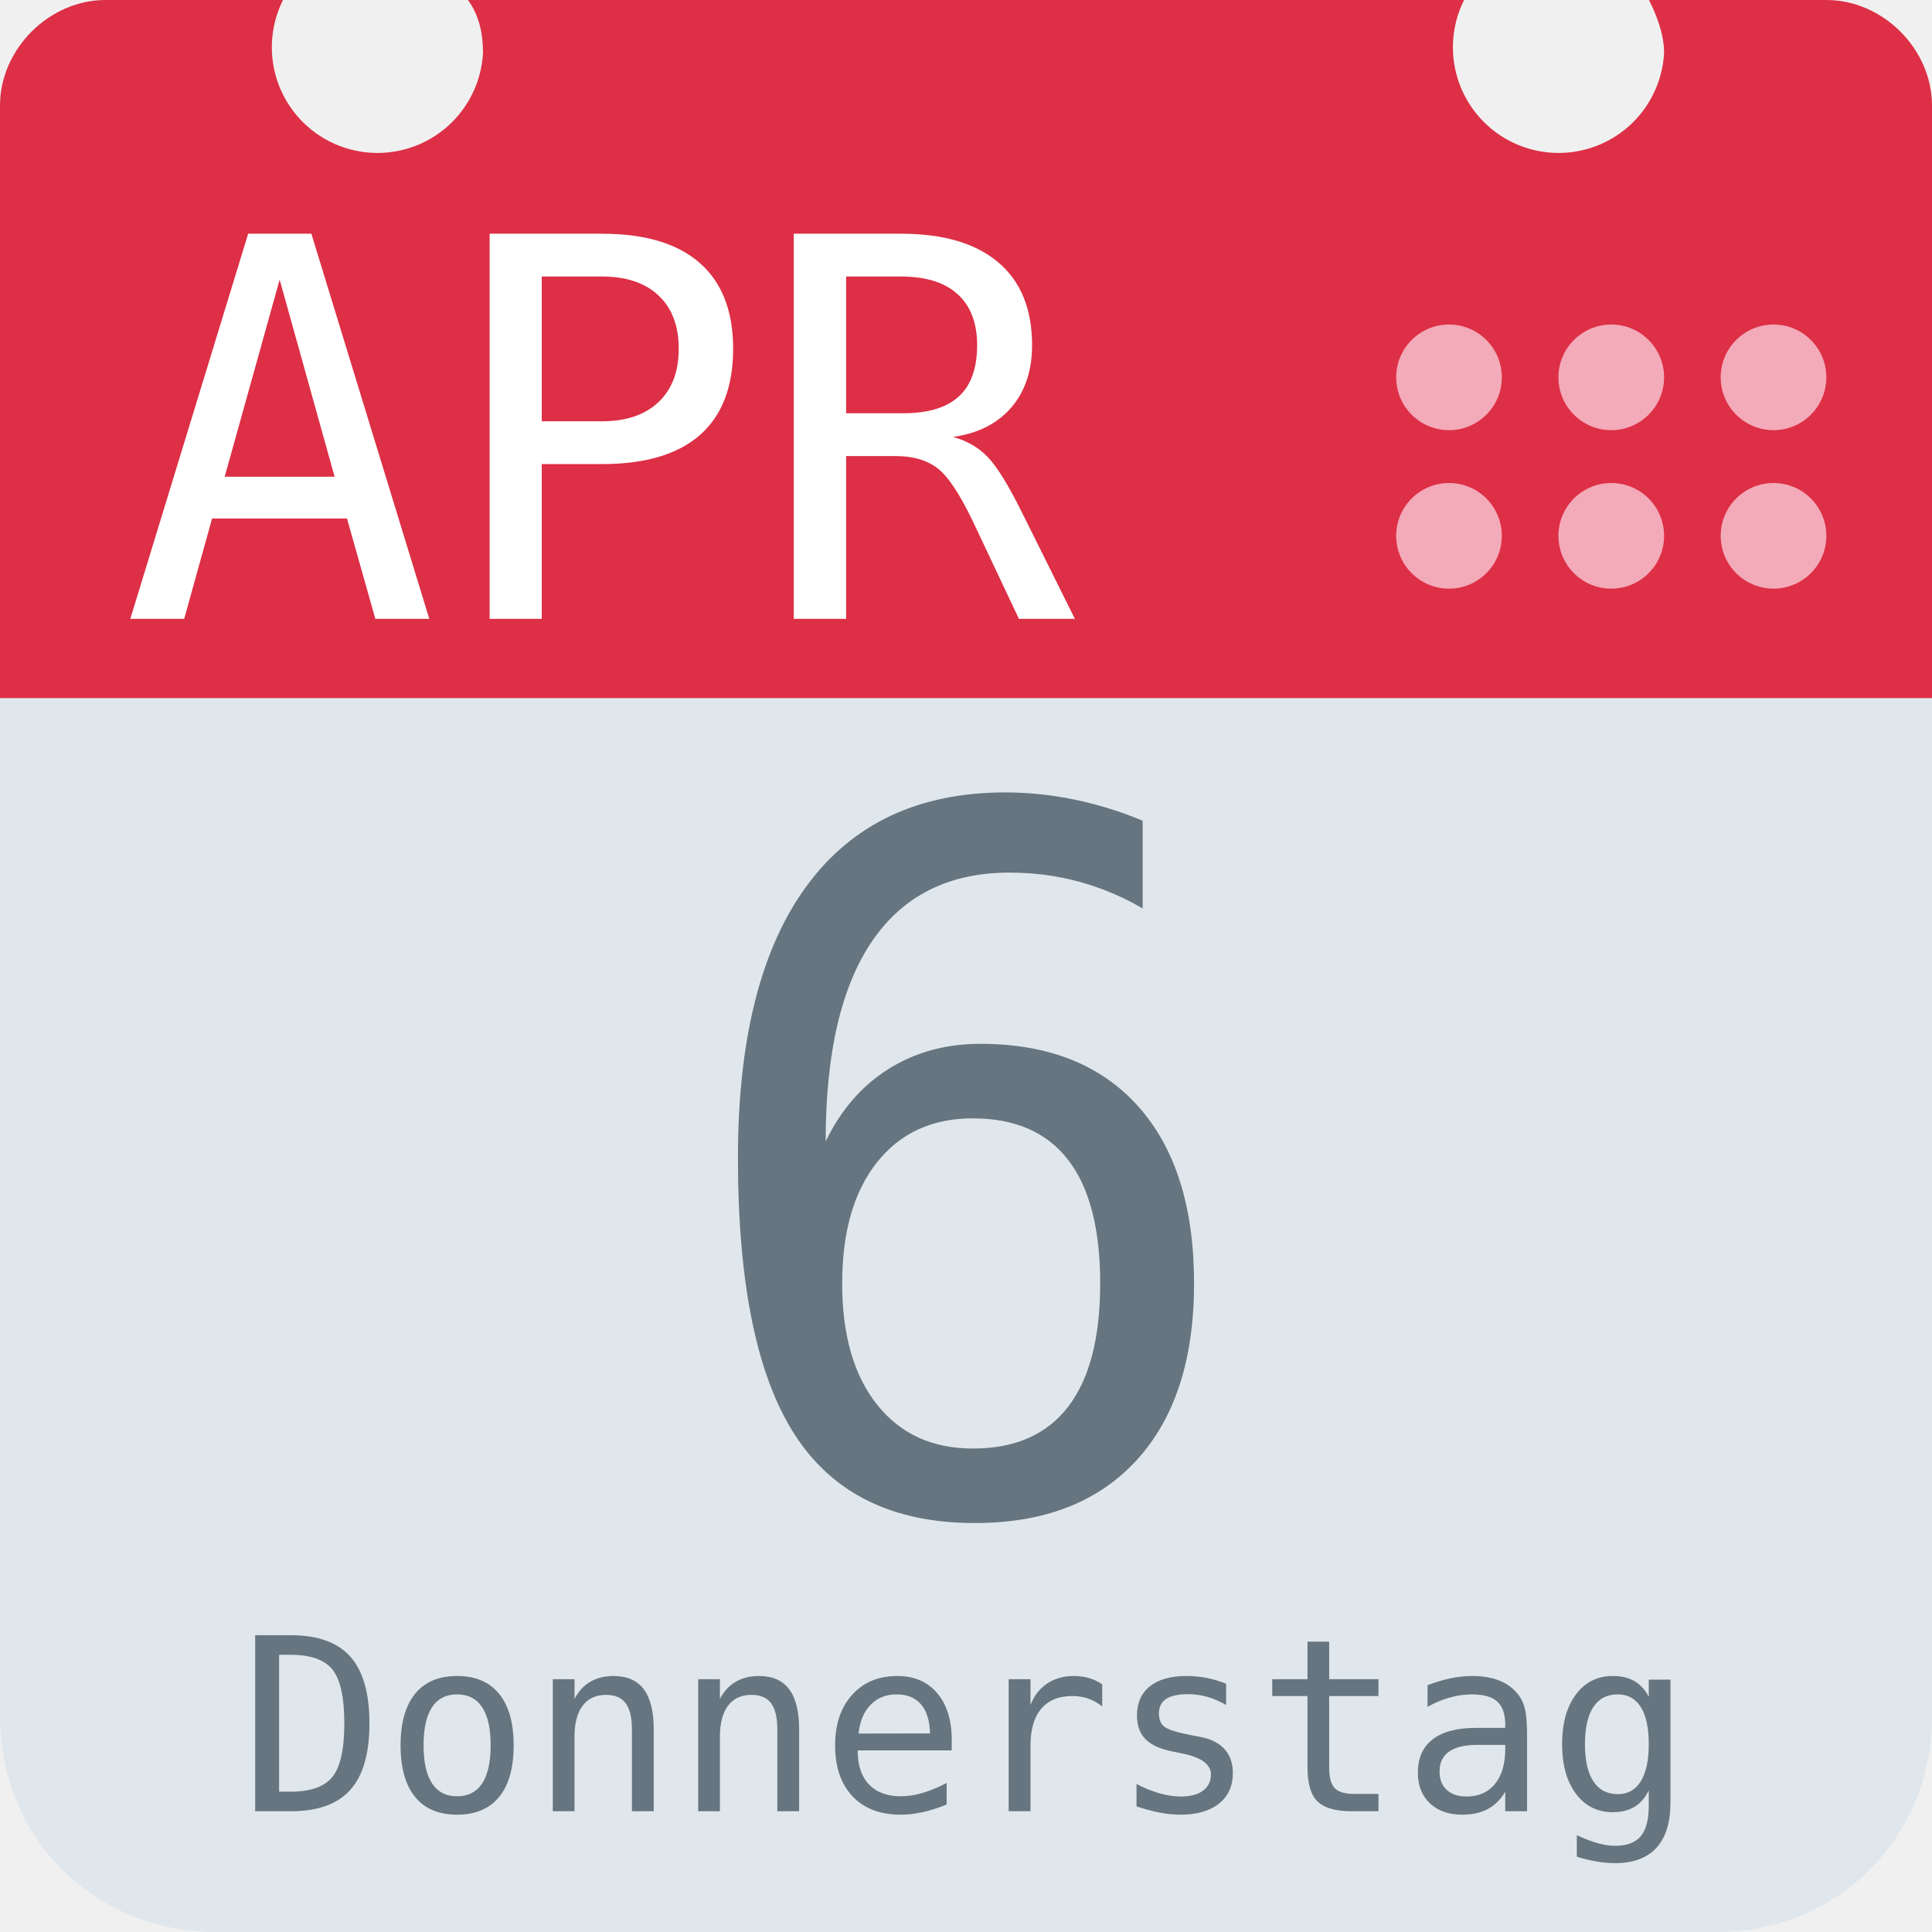
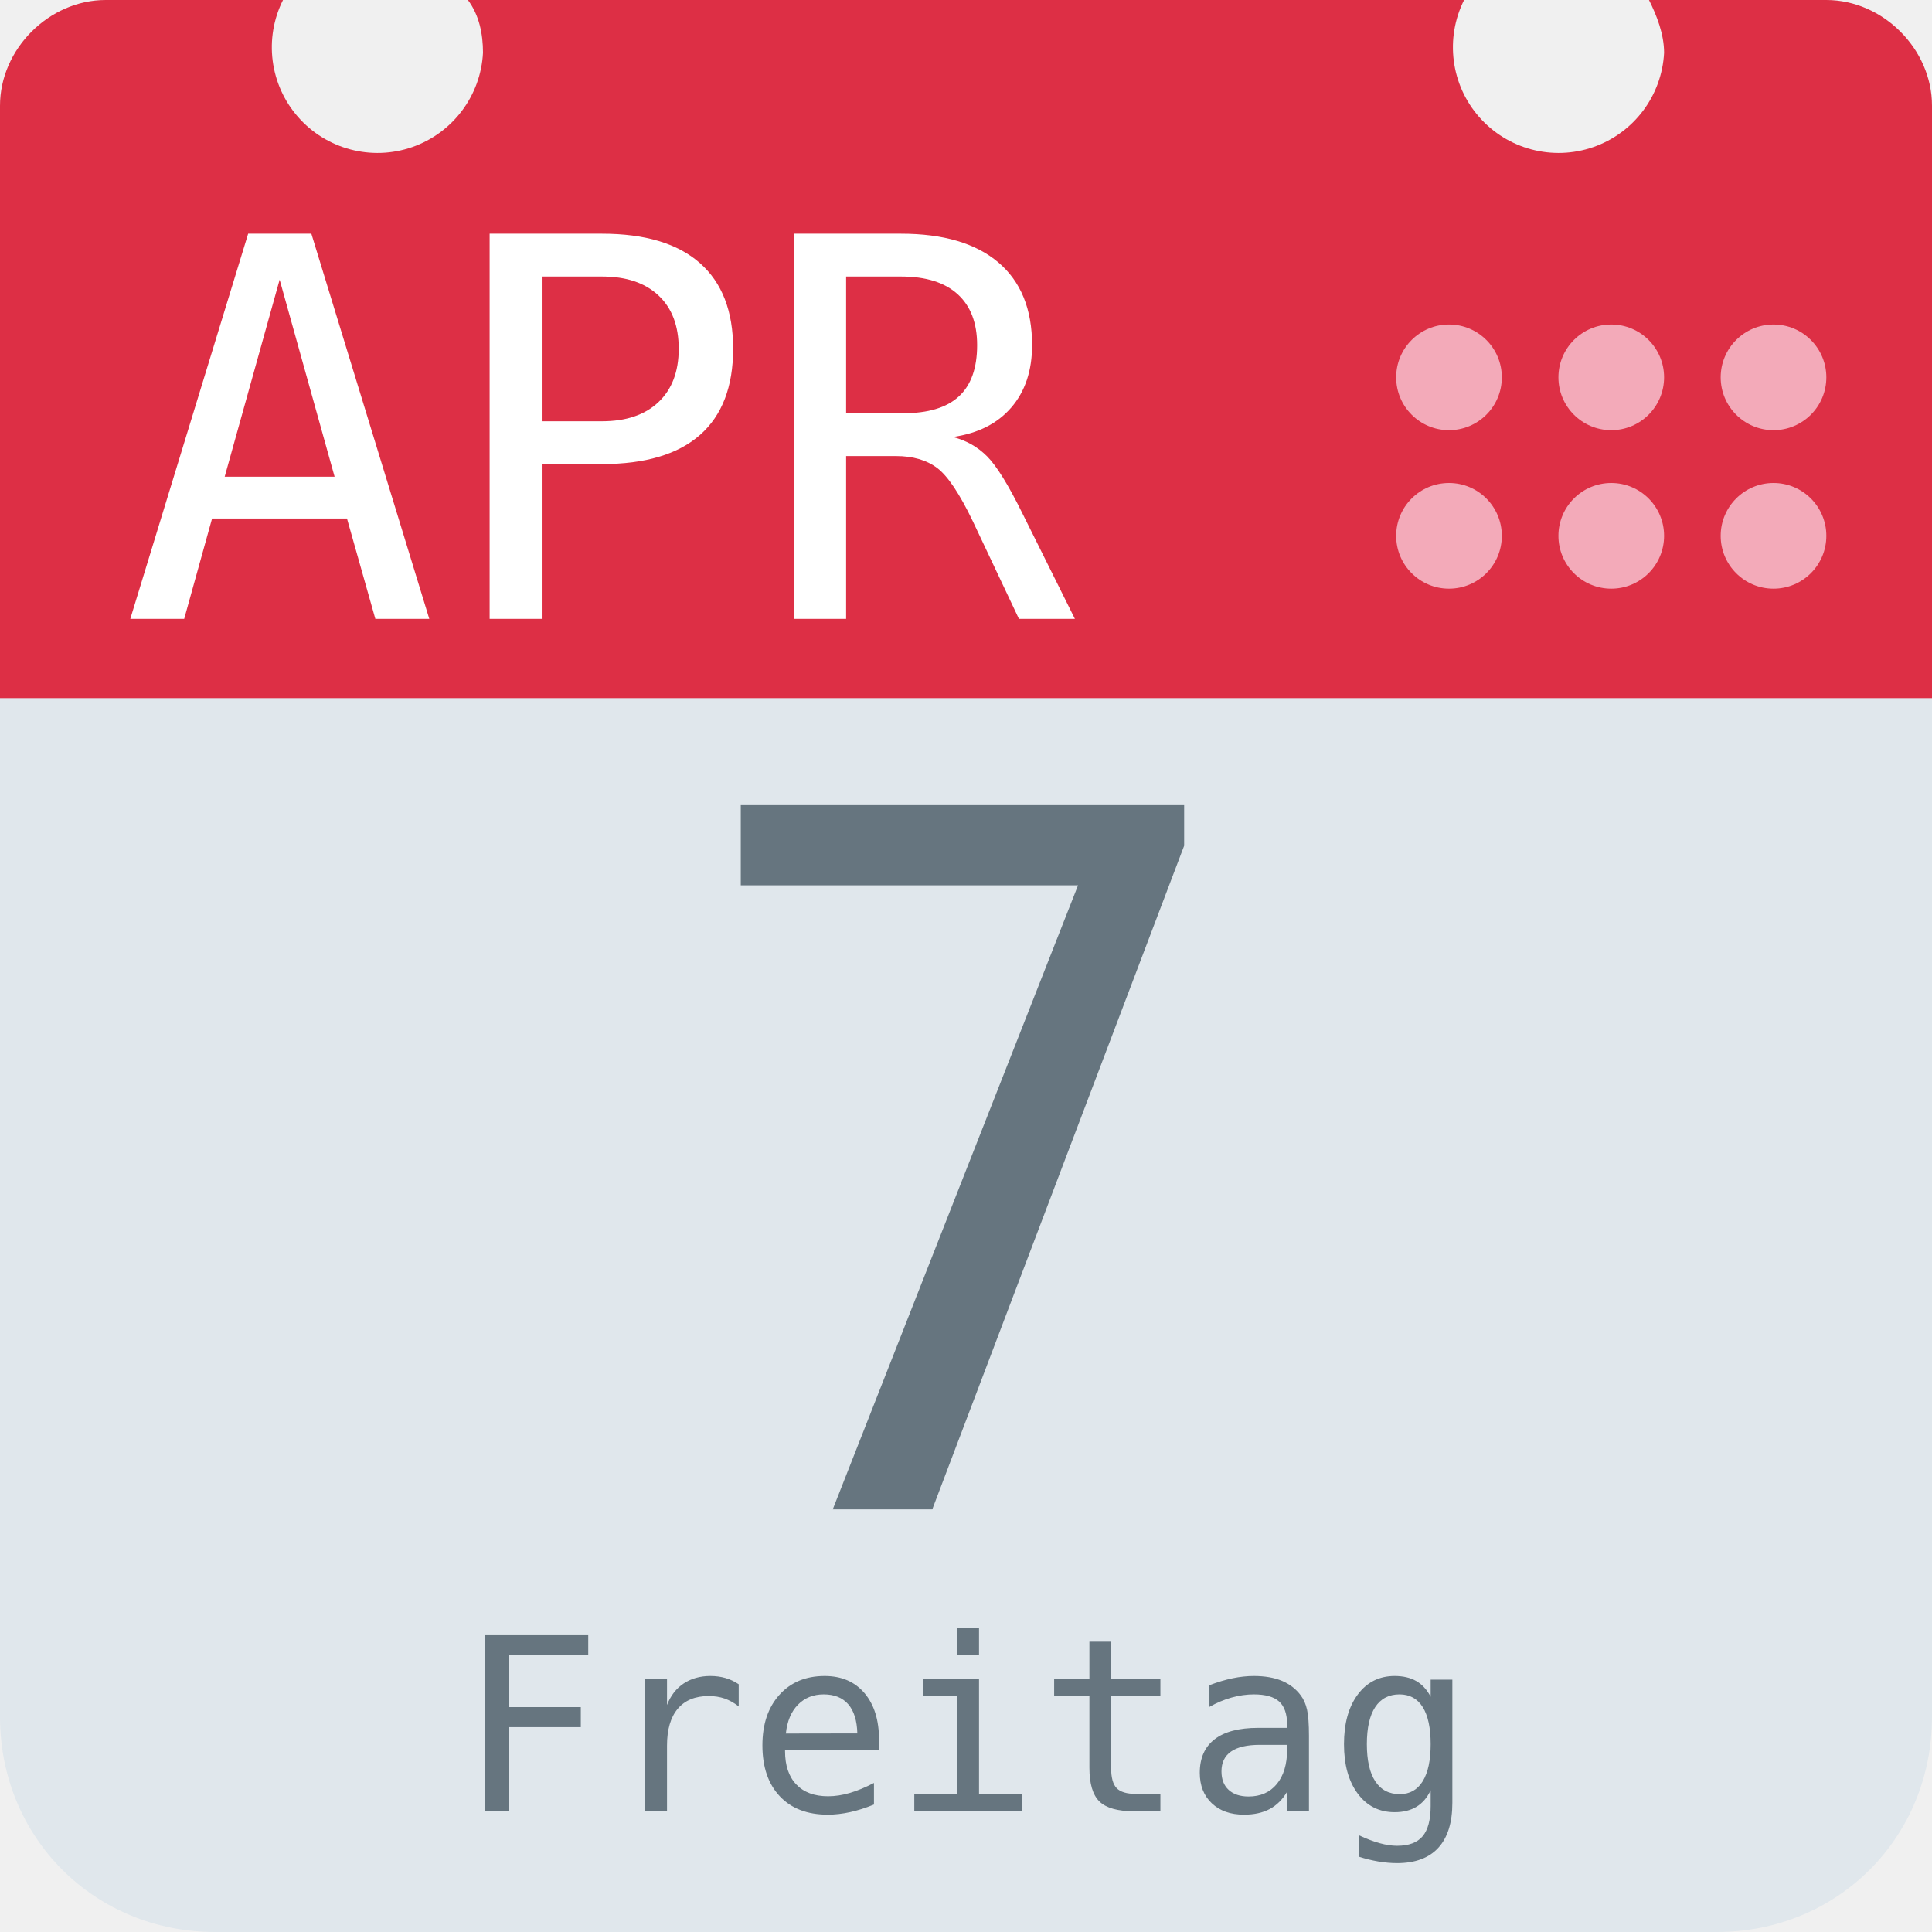
<svg xmlns="http://www.w3.org/2000/svg" aria-label="Calendar" role="img" viewBox="0 0 512 512">
  <path d="M512 455c0 32-25 57-57 57H57c-32 0-57-25-57-57V128c0-31 25-57 57-57h398c32 0 57 26 57 57z" fill="#e0e7ec" />
  <path d="M484 0h-47c2 4 4 9 4 14a28 28 0 1 1-53-14H124c3 4 4 9 4 14A28 28 0 1 1 75 0H28C13 0 0 13 0 28v157h512V28c0-15-13-28-28-28z" fill="#dd2f45" />
  <g fill="#f3aab9">
    <circle cx="470" cy="142" r="14" />
    <circle cx="470" cy="100" r="14" />
    <circle cx="427" cy="142" r="14" />
    <circle cx="427" cy="100" r="14" />
    <circle cx="384" cy="142" r="14" />
    <circle cx="384" cy="100" r="14" />
  </g>
  <text id="month" x="32" y="164" fill="#fff" font-family="monospace" font-size="140px" style="text-anchor: left">APR</text>
-   <text id="day" x="256" y="400" fill="#66757f" font-family="monospace" font-size="256px" style="text-anchor: middle">6</text>
-   <text id="weekday" x="256" y="480" fill="#66757f" font-family="monospace" font-size="64px" style="text-anchor: middle">Donnerstag</text>
+   <text id="day" x="256" y="400" fill="#66757f" font-family="monospace" font-size="256px" style="text-anchor: middle">7</text>
+   <text id="weekday" x="256" y="480" fill="#66757f" font-family="monospace" font-size="64px" style="text-anchor: middle">Freitag</text>
</svg>
